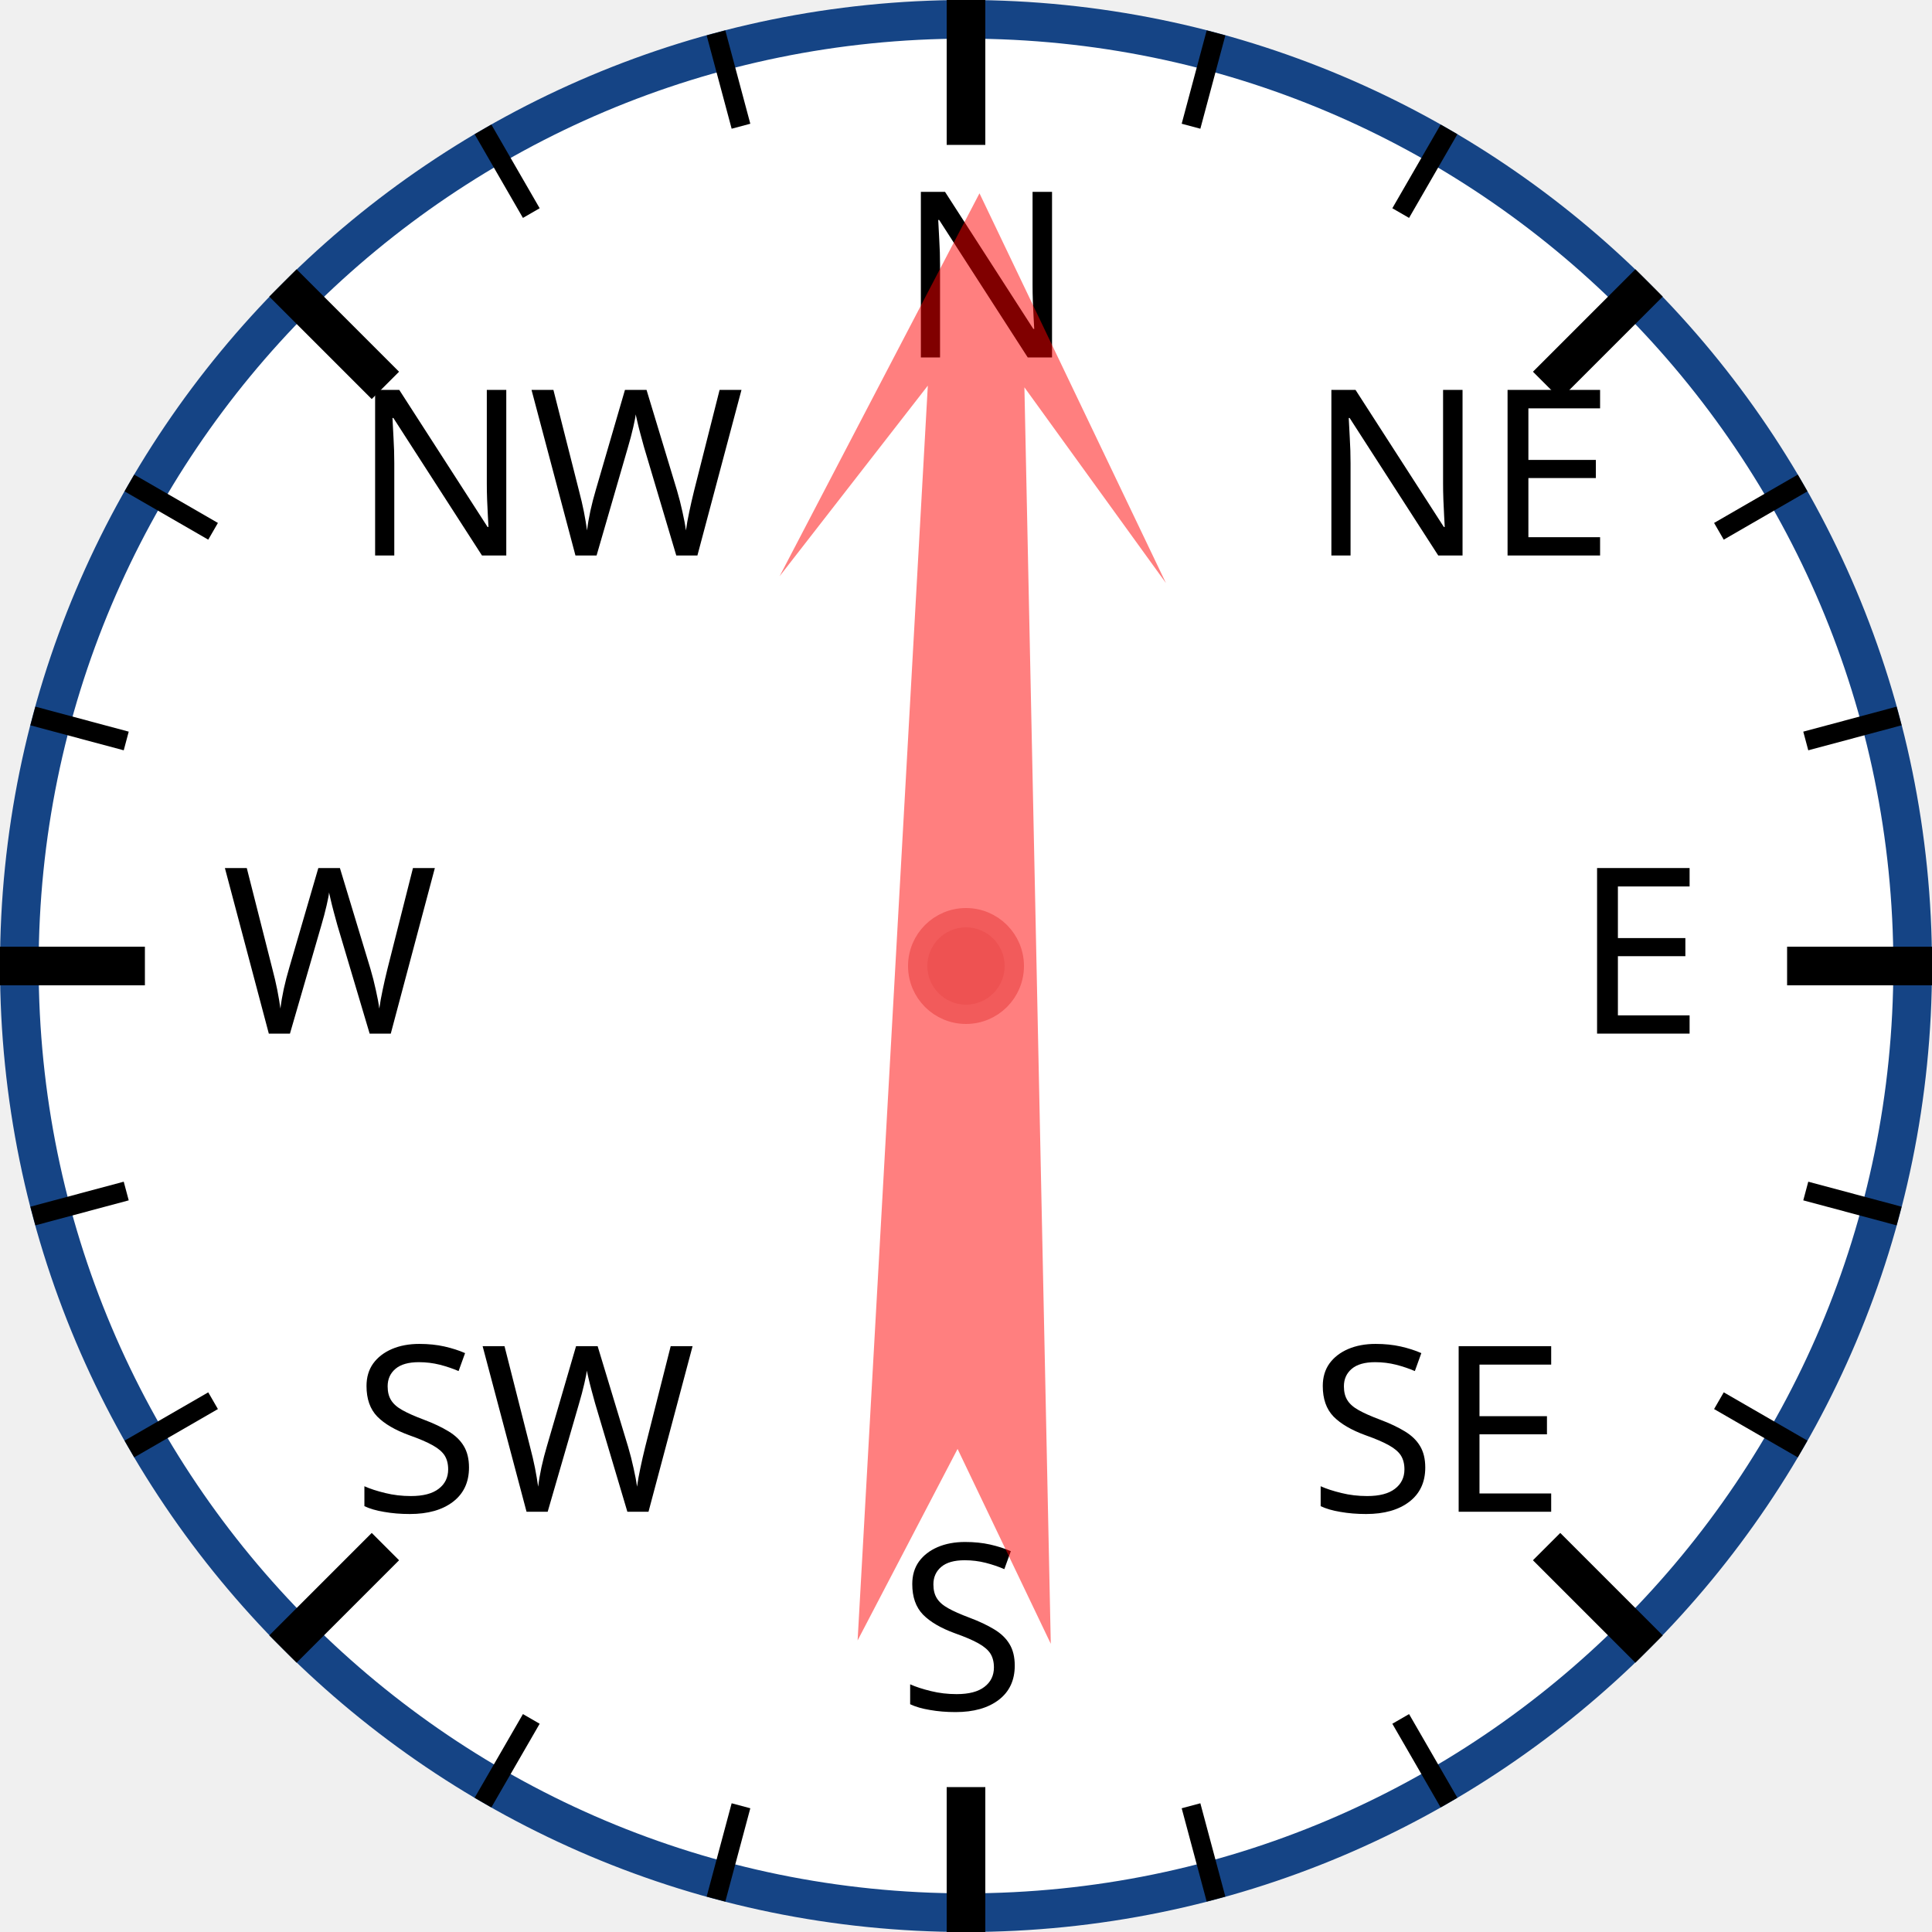
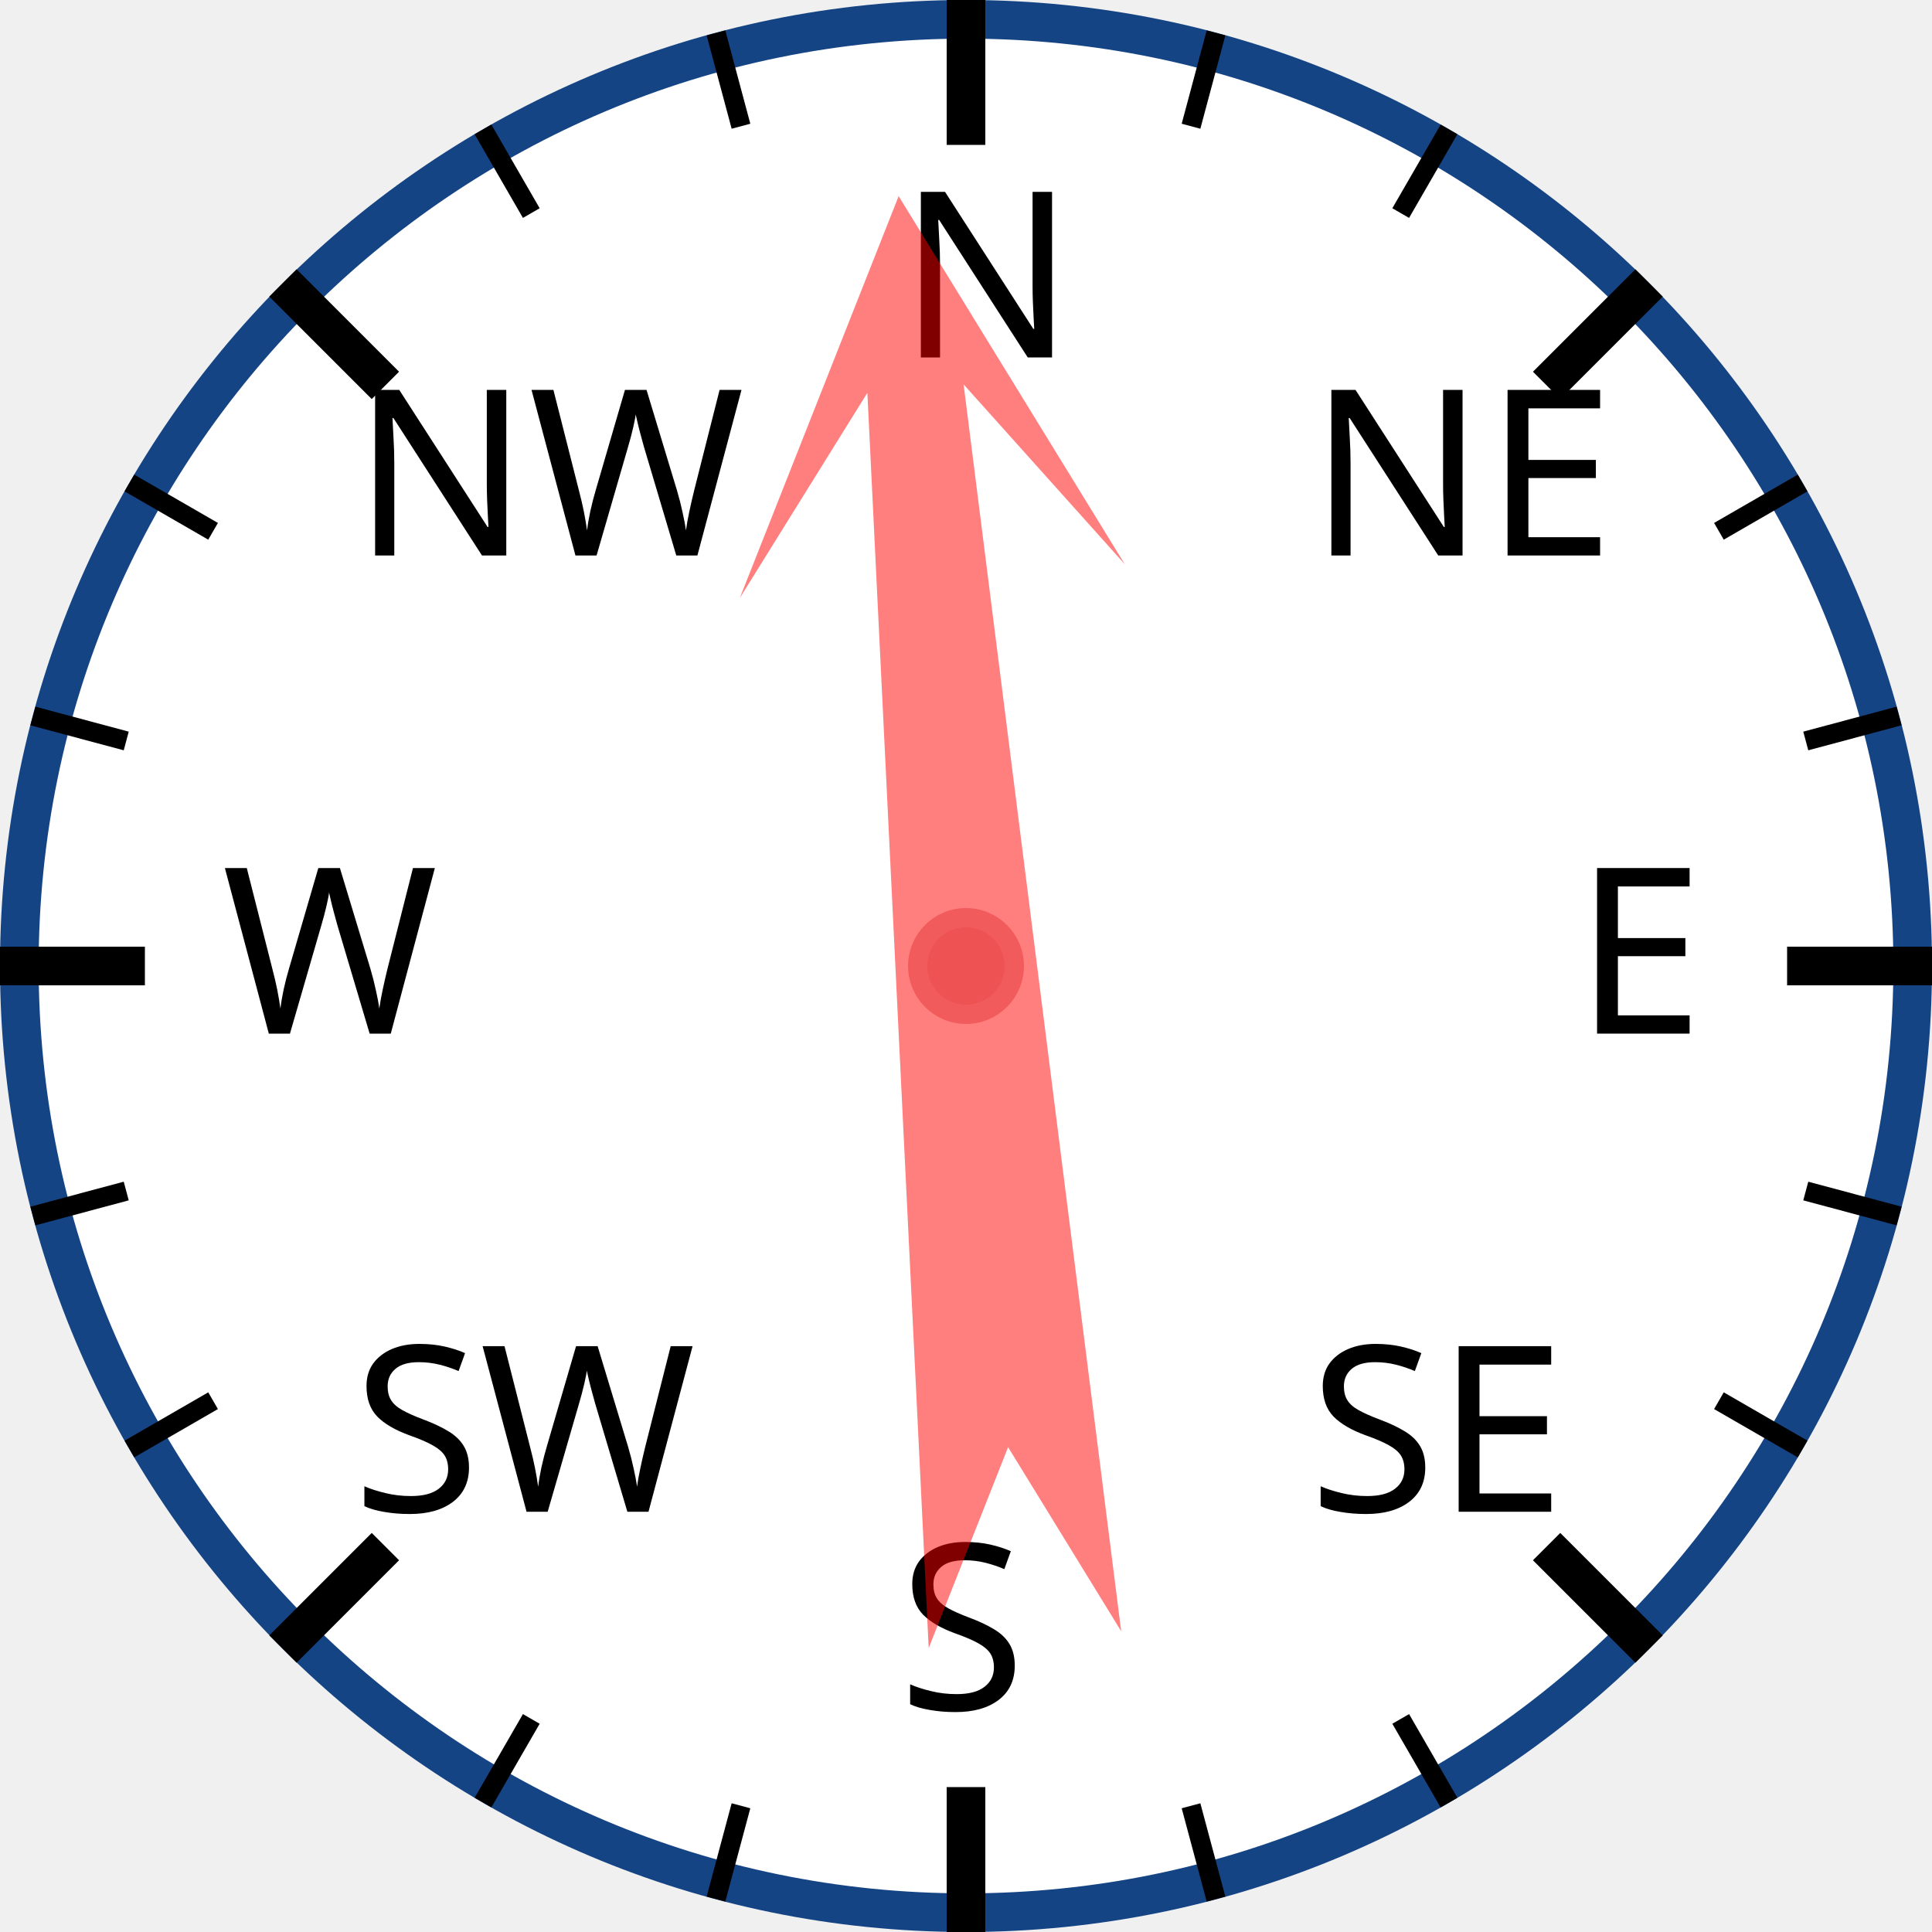
<svg xmlns="http://www.w3.org/2000/svg" width="120px" height="120px" viewBox="0 0 200 200">
  <circle cx="100" cy="100" r="98" style="fill: white; stroke: #154485; stroke-width: 4;" />
  <text x="93.0" y="37.0" style="font-family: sans-serif; font-size: 18pt;">N</text>
  <line x1="100.0" y1="0.0" x2="100.0" y2="15.0" style="stroke: black; stroke-width: 4;" />
  <line x1="74.118" y1="3.407" x2="76.706" y2="13.067" style="stroke: black; stroke-width: 2;" />
  <line x1="50" y1="13.397" x2="55" y2="22.058" style="stroke: black; stroke-width: 2;" />
  <text x="36.503" y="57.503" style="font-family: sans-serif; font-size: 18pt;">NW</text>
  <line x1="29.289" y1="29.289" x2="39.896" y2="39.896" style="stroke: black; stroke-width: 4;" />
  <line x1="13.397" y1="50" x2="22.058" y2="55" style="stroke: black; stroke-width: 2;" />
  <line x1="3.407" y1="74.118" x2="13.067" y2="76.706" style="stroke: black; stroke-width: 2;" />
  <text x="23.0" y="107.0" style="font-family: sans-serif; font-size: 18pt;">W</text>
  <line x1="0.0" y1="100.0" x2="15.0" y2="100.0" style="stroke: black; stroke-width: 4;" />
  <line x1="3.407" y1="125.882" x2="13.067" y2="123.294" style="stroke: black; stroke-width: 2;" />
  <line x1="13.397" y1="150" x2="22.058" y2="145" style="stroke: black; stroke-width: 2;" />
  <text x="36.503" y="156.497" style="font-family: sans-serif; font-size: 18pt;">SW</text>
  <line x1="29.289" y1="170.711" x2="39.896" y2="160.104" style="stroke: black; stroke-width: 4;" />
  <line x1="50" y1="186.603" x2="55" y2="177.942" style="stroke: black; stroke-width: 2;" />
  <line x1="74.118" y1="196.593" x2="76.706" y2="186.933" style="stroke: black; stroke-width: 2;" />
  <text x="93" y="177.0" style="font-family: sans-serif; font-size: 18pt;">S</text>
  <line x1="100" y1="200.0" x2="100" y2="185.0" style="stroke: black; stroke-width: 4;" />
  <line x1="125.882" y1="196.593" x2="123.294" y2="186.933" style="stroke: black; stroke-width: 2;" />
  <line x1="150.0" y1="186.603" x2="145.0" y2="177.942" style="stroke: black; stroke-width: 2;" />
  <text x="135.497" y="156.497" style="font-family: sans-serif; font-size: 18pt;">SE</text>
  <line x1="170.711" y1="170.711" x2="160.104" y2="160.104" style="stroke: black; stroke-width: 4;" />
  <line x1="186.603" y1="150" x2="177.942" y2="145" style="stroke: black; stroke-width: 2;" />
  <line x1="196.593" y1="125.882" x2="186.933" y2="123.294" style="stroke: black; stroke-width: 2;" />
  <text x="163.0" y="107" style="font-family: sans-serif; font-size: 18pt;">E</text>
  <line x1="200.0" y1="100" x2="185.0" y2="100" style="stroke: black; stroke-width: 4;" />
  <line x1="196.593" y1="74.118" x2="186.933" y2="76.706" style="stroke: black; stroke-width: 2;" />
  <line x1="186.603" y1="50" x2="177.942" y2="55" style="stroke: black; stroke-width: 2;" />
  <text x="135.497" y="57.503" style="font-family: sans-serif; font-size: 18pt;">NE</text>
  <line x1="170.711" y1="29.289" x2="160.104" y2="39.896" style="stroke: black; stroke-width: 4;" />
  <line x1="150" y1="13.397" x2="145" y2="22.058" style="stroke: black; stroke-width: 2;" />
  <line x1="125.882" y1="3.407" x2="123.294" y2="13.067" style="stroke: black; stroke-width: 2;" />
-   <polygon points="100 20 120 60 105 40 110 170 100 150 90 170 95 40 80 60" style="fill: red; fill-opacity: 0.5;" transform="rotate(1,100,100)" />
+   <polygon points="100 20 120 60 105 40 110 170 100 150 90 170 95 40 80 60" style="fill: red; fill-opacity: 0.5;" transform="rotate(355,100,100)" />
  <circle cx="100" cy="100" r="5" style="fill: #EE5252; stroke: #F25B5B; stroke-width: 2;" />
</svg>
